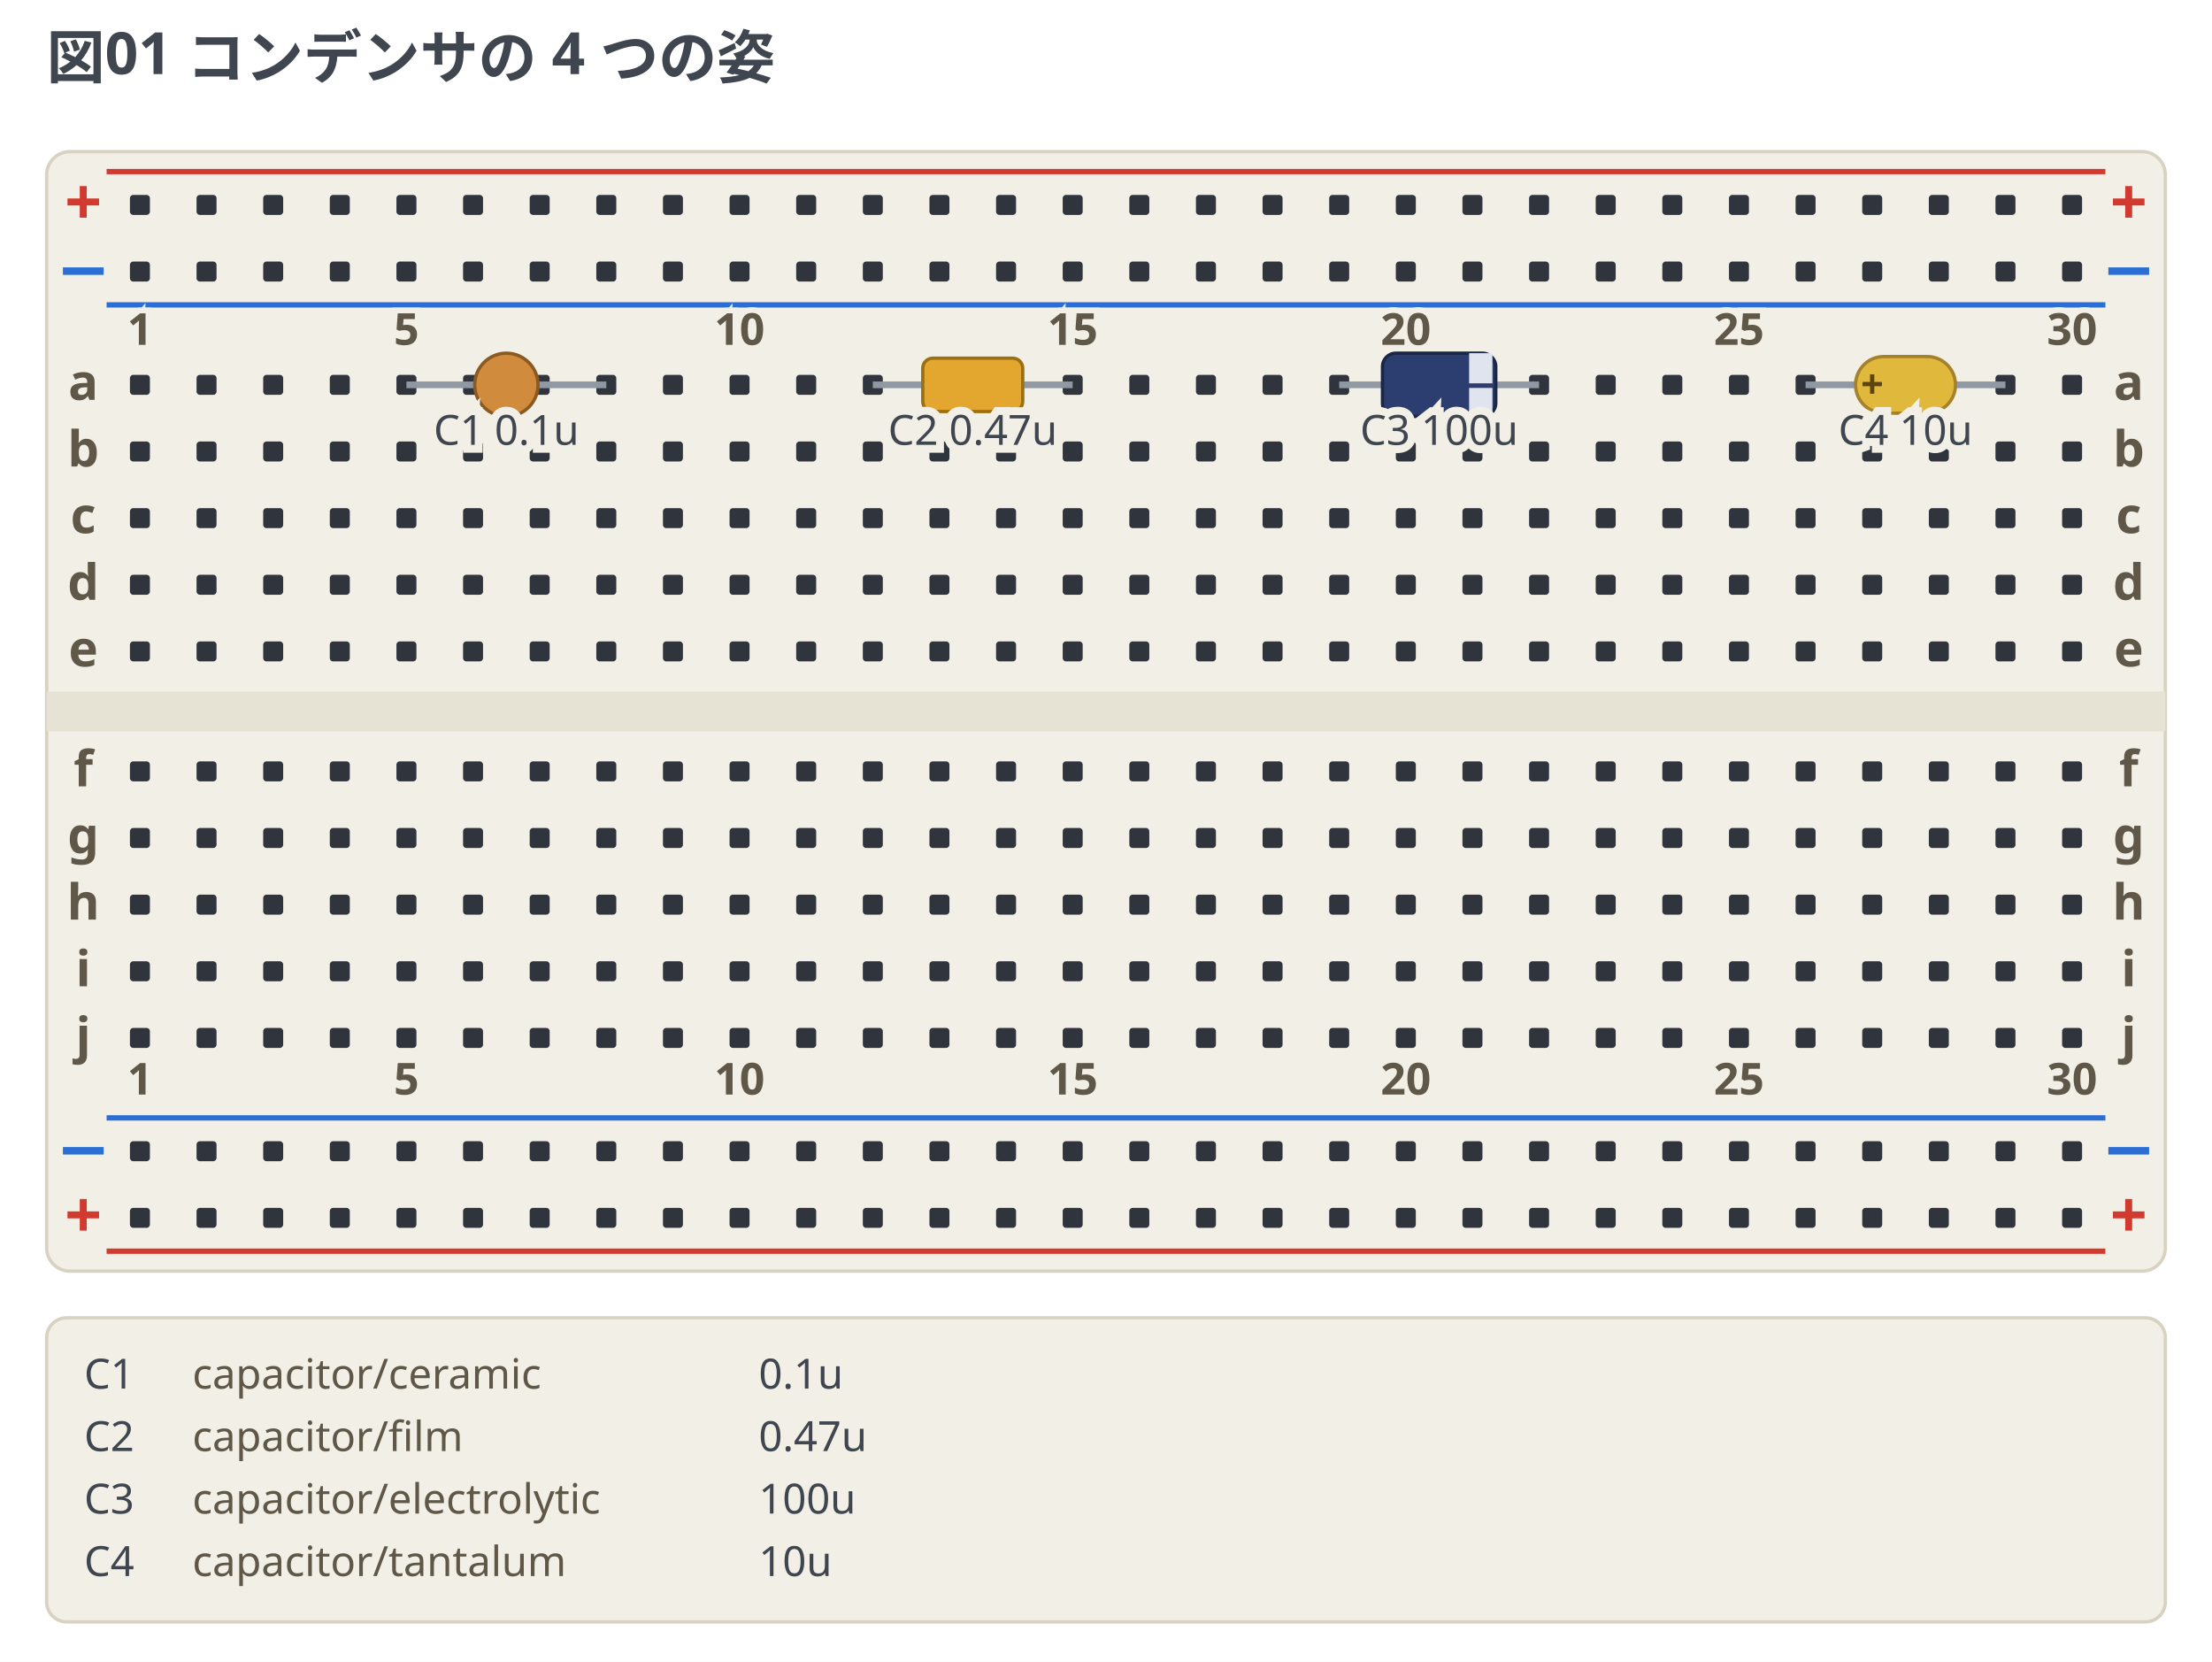
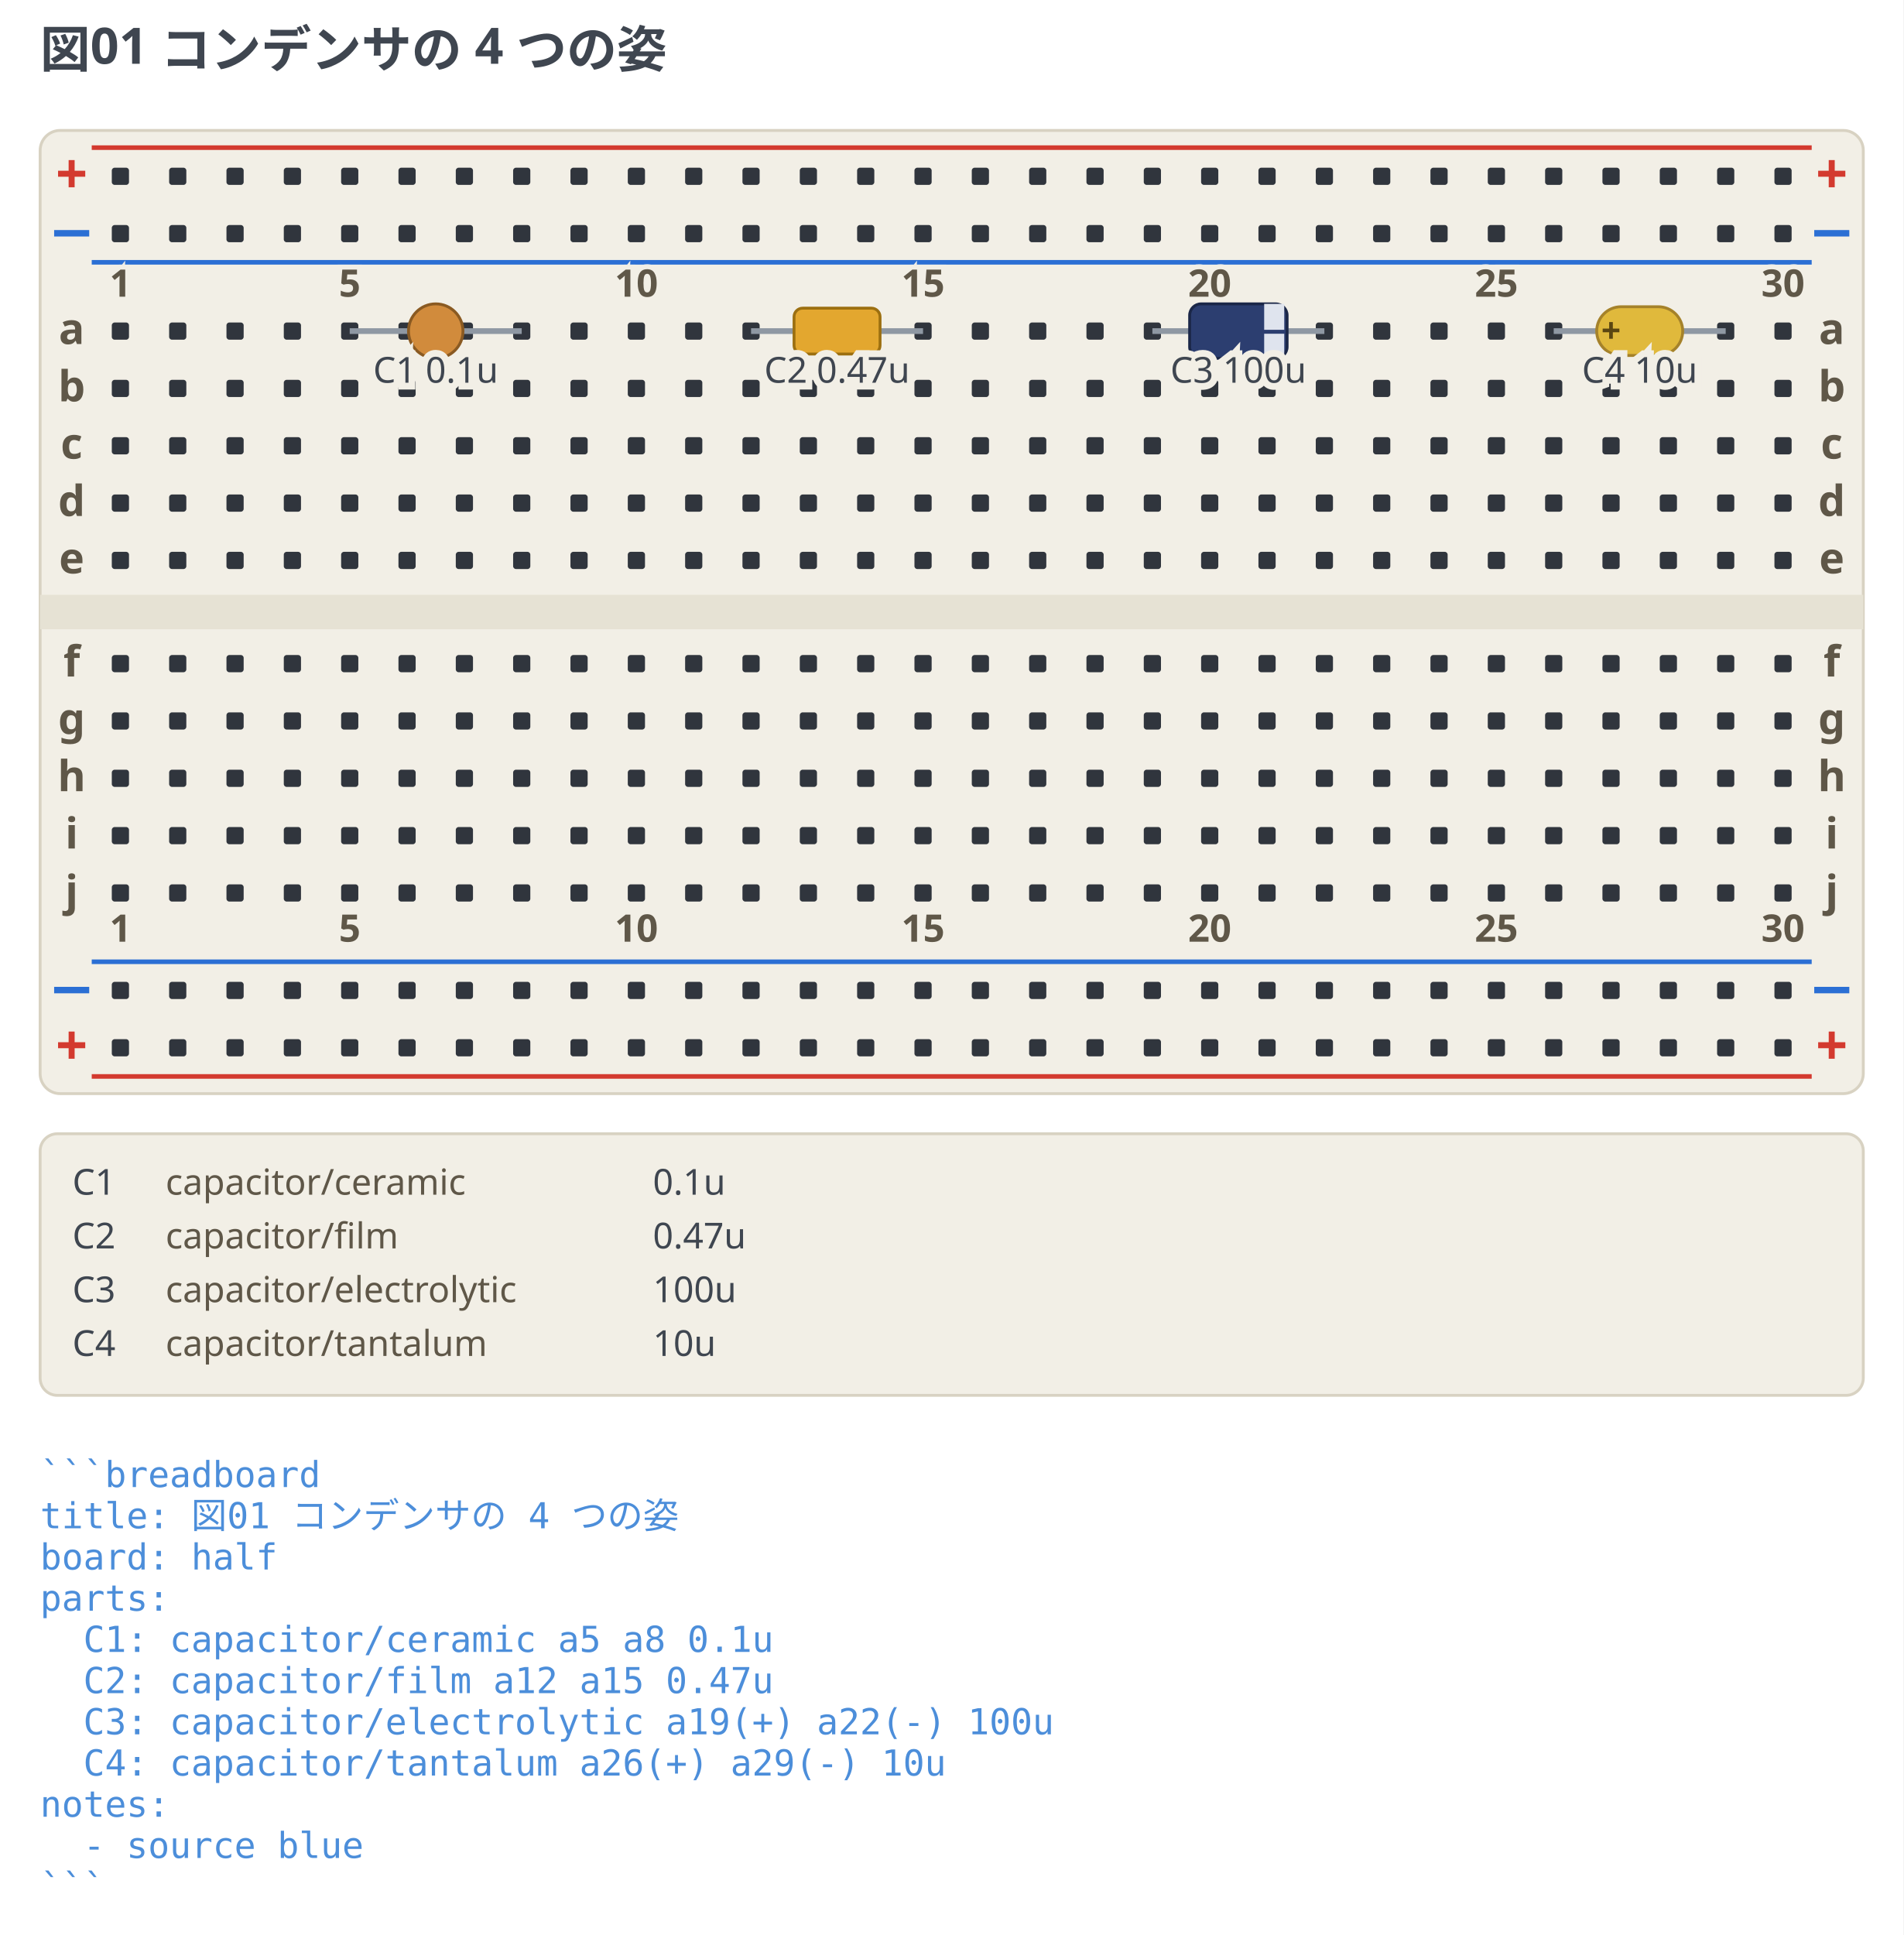
- <svg xmlns="http://www.w3.org/2000/svg" width="664" height="498.75" viewBox="0 0 664 498.75" data-breadboard-fence="0.4.0" role="img">
-   <rect x="0" y="0" width="664" height="498.75" fill="#ffffff" />
+ <svg xmlns="http://www.w3.org/2000/svg" width="664" height="675" viewBox="0 0 664 675" data-breadboard-fence="0.4.0" role="img">
+   <rect x="0" y="0" width="664" height="675" fill="#ffffff" />
  <g>
    <text x="14" y="23.5" text-anchor="start" font-family="ui-sans-serif, system-ui, sans-serif" font-size="17.5" font-weight="700" fill="#3f4650">図01 コンデンサの 4 つの姿</text>
  </g>
  <g transform="translate(0 31.5)">
    <rect x="14" y="14" width="636" height="336" rx="7" fill="#f2efe6" stroke="#d8d2c2" />
    <rect x="14" y="176" width="636" height="12" fill="#e6e2d4" />
    <line x1="32" y1="20" x2="632" y2="20" stroke="#d33a2f" stroke-width="1.6" />
    <text x="25" y="36" text-anchor="middle" font-family="ui-sans-serif, system-ui, sans-serif" font-size="19.55" font-weight="700" fill="#d33a2f">+</text>
    <text x="639" y="36" text-anchor="middle" font-family="ui-sans-serif, system-ui, sans-serif" font-size="19.55" font-weight="700" fill="#d33a2f">+</text>
    <line x1="32" y1="60" x2="632" y2="60" stroke="#2b6fd4" stroke-width="1.6" />
    <text x="25" y="56" text-anchor="middle" font-family="ui-sans-serif, system-ui, sans-serif" font-size="19.55" font-weight="700" fill="#2b6fd4">−</text>
    <text x="639" y="56" text-anchor="middle" font-family="ui-sans-serif, system-ui, sans-serif" font-size="19.55" font-weight="700" fill="#2b6fd4">−</text>
    <line x1="32" y1="304" x2="632" y2="304" stroke="#2b6fd4" stroke-width="1.6" />
    <text x="25" y="320" text-anchor="middle" font-family="ui-sans-serif, system-ui, sans-serif" font-size="19.55" font-weight="700" fill="#2b6fd4">−</text>
    <text x="639" y="320" text-anchor="middle" font-family="ui-sans-serif, system-ui, sans-serif" font-size="19.55" font-weight="700" fill="#2b6fd4">−</text>
    <line x1="32" y1="344" x2="632" y2="344" stroke="#d33a2f" stroke-width="1.6" />
    <text x="25" y="340" text-anchor="middle" font-family="ui-sans-serif, system-ui, sans-serif" font-size="19.55" font-weight="700" fill="#d33a2f">+</text>
    <text x="639" y="340" text-anchor="middle" font-family="ui-sans-serif, system-ui, sans-serif" font-size="19.55" font-weight="700" fill="#d33a2f">+</text>
    <rect x="39" y="27" width="6" height="6" rx="1" fill="#30353d" />
    <rect x="59" y="27" width="6" height="6" rx="1" fill="#30353d" />
    <rect x="79" y="27" width="6" height="6" rx="1" fill="#30353d" />
    <rect x="99" y="27" width="6" height="6" rx="1" fill="#30353d" />
    <rect x="119" y="27" width="6" height="6" rx="1" fill="#30353d" />
    <rect x="139" y="27" width="6" height="6" rx="1" fill="#30353d" />
    <rect x="159" y="27" width="6" height="6" rx="1" fill="#30353d" />
    <rect x="179" y="27" width="6" height="6" rx="1" fill="#30353d" />
    <rect x="199" y="27" width="6" height="6" rx="1" fill="#30353d" />
    <rect x="219" y="27" width="6" height="6" rx="1" fill="#30353d" />
    <rect x="239" y="27" width="6" height="6" rx="1" fill="#30353d" />
    <rect x="259" y="27" width="6" height="6" rx="1" fill="#30353d" />
    <rect x="279" y="27" width="6" height="6" rx="1" fill="#30353d" />
    <rect x="299" y="27" width="6" height="6" rx="1" fill="#30353d" />
    <rect x="319" y="27" width="6" height="6" rx="1" fill="#30353d" />
    <rect x="339" y="27" width="6" height="6" rx="1" fill="#30353d" />
    <rect x="359" y="27" width="6" height="6" rx="1" fill="#30353d" />
    <rect x="379" y="27" width="6" height="6" rx="1" fill="#30353d" />
    <rect x="399" y="27" width="6" height="6" rx="1" fill="#30353d" />
    <rect x="419" y="27" width="6" height="6" rx="1" fill="#30353d" />
    <rect x="439" y="27" width="6" height="6" rx="1" fill="#30353d" />
    <rect x="459" y="27" width="6" height="6" rx="1" fill="#30353d" />
    <rect x="479" y="27" width="6" height="6" rx="1" fill="#30353d" />
    <rect x="499" y="27" width="6" height="6" rx="1" fill="#30353d" />
    <rect x="519" y="27" width="6" height="6" rx="1" fill="#30353d" />
    <rect x="539" y="27" width="6" height="6" rx="1" fill="#30353d" />
    <rect x="559" y="27" width="6" height="6" rx="1" fill="#30353d" />
    <rect x="579" y="27" width="6" height="6" rx="1" fill="#30353d" />
    <rect x="599" y="27" width="6" height="6" rx="1" fill="#30353d" />
    <rect x="619" y="27" width="6" height="6" rx="1" fill="#30353d" />
    <rect x="39" y="47" width="6" height="6" rx="1" fill="#30353d" />
    <rect x="59" y="47" width="6" height="6" rx="1" fill="#30353d" />
    <rect x="79" y="47" width="6" height="6" rx="1" fill="#30353d" />
    <rect x="99" y="47" width="6" height="6" rx="1" fill="#30353d" />
    <rect x="119" y="47" width="6" height="6" rx="1" fill="#30353d" />
    <rect x="139" y="47" width="6" height="6" rx="1" fill="#30353d" />
    <rect x="159" y="47" width="6" height="6" rx="1" fill="#30353d" />
    <rect x="179" y="47" width="6" height="6" rx="1" fill="#30353d" />
    <rect x="199" y="47" width="6" height="6" rx="1" fill="#30353d" />
    <rect x="219" y="47" width="6" height="6" rx="1" fill="#30353d" />
    <rect x="239" y="47" width="6" height="6" rx="1" fill="#30353d" />
    <rect x="259" y="47" width="6" height="6" rx="1" fill="#30353d" />
    <rect x="279" y="47" width="6" height="6" rx="1" fill="#30353d" />
    <rect x="299" y="47" width="6" height="6" rx="1" fill="#30353d" />
    <rect x="319" y="47" width="6" height="6" rx="1" fill="#30353d" />
    <rect x="339" y="47" width="6" height="6" rx="1" fill="#30353d" />
    <rect x="359" y="47" width="6" height="6" rx="1" fill="#30353d" />
    <rect x="379" y="47" width="6" height="6" rx="1" fill="#30353d" />
    <rect x="399" y="47" width="6" height="6" rx="1" fill="#30353d" />
    <rect x="419" y="47" width="6" height="6" rx="1" fill="#30353d" />
    <rect x="439" y="47" width="6" height="6" rx="1" fill="#30353d" />
    <rect x="459" y="47" width="6" height="6" rx="1" fill="#30353d" />
    <rect x="479" y="47" width="6" height="6" rx="1" fill="#30353d" />
    <rect x="499" y="47" width="6" height="6" rx="1" fill="#30353d" />
    <rect x="519" y="47" width="6" height="6" rx="1" fill="#30353d" />
    <rect x="539" y="47" width="6" height="6" rx="1" fill="#30353d" />
    <rect x="559" y="47" width="6" height="6" rx="1" fill="#30353d" />
    <rect x="579" y="47" width="6" height="6" rx="1" fill="#30353d" />
    <rect x="599" y="47" width="6" height="6" rx="1" fill="#30353d" />
    <rect x="619" y="47" width="6" height="6" rx="1" fill="#30353d" />
    <rect x="39" y="311" width="6" height="6" rx="1" fill="#30353d" />
    <rect x="59" y="311" width="6" height="6" rx="1" fill="#30353d" />
    <rect x="79" y="311" width="6" height="6" rx="1" fill="#30353d" />
    <rect x="99" y="311" width="6" height="6" rx="1" fill="#30353d" />
    <rect x="119" y="311" width="6" height="6" rx="1" fill="#30353d" />
    <rect x="139" y="311" width="6" height="6" rx="1" fill="#30353d" />
    <rect x="159" y="311" width="6" height="6" rx="1" fill="#30353d" />
    <rect x="179" y="311" width="6" height="6" rx="1" fill="#30353d" />
    <rect x="199" y="311" width="6" height="6" rx="1" fill="#30353d" />
    <rect x="219" y="311" width="6" height="6" rx="1" fill="#30353d" />
    <rect x="239" y="311" width="6" height="6" rx="1" fill="#30353d" />
    <rect x="259" y="311" width="6" height="6" rx="1" fill="#30353d" />
    <rect x="279" y="311" width="6" height="6" rx="1" fill="#30353d" />
    <rect x="299" y="311" width="6" height="6" rx="1" fill="#30353d" />
    <rect x="319" y="311" width="6" height="6" rx="1" fill="#30353d" />
    <rect x="339" y="311" width="6" height="6" rx="1" fill="#30353d" />
    <rect x="359" y="311" width="6" height="6" rx="1" fill="#30353d" />
    <rect x="379" y="311" width="6" height="6" rx="1" fill="#30353d" />
    <rect x="399" y="311" width="6" height="6" rx="1" fill="#30353d" />
    <rect x="419" y="311" width="6" height="6" rx="1" fill="#30353d" />
    <rect x="439" y="311" width="6" height="6" rx="1" fill="#30353d" />
    <rect x="459" y="311" width="6" height="6" rx="1" fill="#30353d" />
    <rect x="479" y="311" width="6" height="6" rx="1" fill="#30353d" />
    <rect x="499" y="311" width="6" height="6" rx="1" fill="#30353d" />
    <rect x="519" y="311" width="6" height="6" rx="1" fill="#30353d" />
    <rect x="539" y="311" width="6" height="6" rx="1" fill="#30353d" />
    <rect x="559" y="311" width="6" height="6" rx="1" fill="#30353d" />
    <rect x="579" y="311" width="6" height="6" rx="1" fill="#30353d" />
    <rect x="599" y="311" width="6" height="6" rx="1" fill="#30353d" />
    <rect x="619" y="311" width="6" height="6" rx="1" fill="#30353d" />
    <rect x="39" y="331" width="6" height="6" rx="1" fill="#30353d" />
    <rect x="59" y="331" width="6" height="6" rx="1" fill="#30353d" />
    <rect x="79" y="331" width="6" height="6" rx="1" fill="#30353d" />
    <rect x="99" y="331" width="6" height="6" rx="1" fill="#30353d" />
    <rect x="119" y="331" width="6" height="6" rx="1" fill="#30353d" />
    <rect x="139" y="331" width="6" height="6" rx="1" fill="#30353d" />
    <rect x="159" y="331" width="6" height="6" rx="1" fill="#30353d" />
    <rect x="179" y="331" width="6" height="6" rx="1" fill="#30353d" />
    <rect x="199" y="331" width="6" height="6" rx="1" fill="#30353d" />
    <rect x="219" y="331" width="6" height="6" rx="1" fill="#30353d" />
    <rect x="239" y="331" width="6" height="6" rx="1" fill="#30353d" />
    <rect x="259" y="331" width="6" height="6" rx="1" fill="#30353d" />
    <rect x="279" y="331" width="6" height="6" rx="1" fill="#30353d" />
    <rect x="299" y="331" width="6" height="6" rx="1" fill="#30353d" />
    <rect x="319" y="331" width="6" height="6" rx="1" fill="#30353d" />
    <rect x="339" y="331" width="6" height="6" rx="1" fill="#30353d" />
    <rect x="359" y="331" width="6" height="6" rx="1" fill="#30353d" />
    <rect x="379" y="331" width="6" height="6" rx="1" fill="#30353d" />
    <rect x="399" y="331" width="6" height="6" rx="1" fill="#30353d" />
    <rect x="419" y="331" width="6" height="6" rx="1" fill="#30353d" />
    <rect x="439" y="331" width="6" height="6" rx="1" fill="#30353d" />
    <rect x="459" y="331" width="6" height="6" rx="1" fill="#30353d" />
    <rect x="479" y="331" width="6" height="6" rx="1" fill="#30353d" />
    <rect x="499" y="331" width="6" height="6" rx="1" fill="#30353d" />
    <rect x="519" y="331" width="6" height="6" rx="1" fill="#30353d" />
    <rect x="539" y="331" width="6" height="6" rx="1" fill="#30353d" />
    <rect x="559" y="331" width="6" height="6" rx="1" fill="#30353d" />
    <rect x="579" y="331" width="6" height="6" rx="1" fill="#30353d" />
    <rect x="599" y="331" width="6" height="6" rx="1" fill="#30353d" />
    <rect x="619" y="331" width="6" height="6" rx="1" fill="#30353d" />
    <rect x="39" y="81" width="6" height="6" rx="1" fill="#30353d" />
    <rect x="59" y="81" width="6" height="6" rx="1" fill="#30353d" />
    <rect x="79" y="81" width="6" height="6" rx="1" fill="#30353d" />
    <rect x="99" y="81" width="6" height="6" rx="1" fill="#30353d" />
    <rect x="119" y="81" width="6" height="6" rx="1" fill="#30353d" />
    <rect x="139" y="81" width="6" height="6" rx="1" fill="#30353d" />
    <rect x="159" y="81" width="6" height="6" rx="1" fill="#30353d" />
    <rect x="179" y="81" width="6" height="6" rx="1" fill="#30353d" />
    <rect x="199" y="81" width="6" height="6" rx="1" fill="#30353d" />
    <rect x="219" y="81" width="6" height="6" rx="1" fill="#30353d" />
    <rect x="239" y="81" width="6" height="6" rx="1" fill="#30353d" />
    <rect x="259" y="81" width="6" height="6" rx="1" fill="#30353d" />
    <rect x="279" y="81" width="6" height="6" rx="1" fill="#30353d" />
    <rect x="299" y="81" width="6" height="6" rx="1" fill="#30353d" />
    <rect x="319" y="81" width="6" height="6" rx="1" fill="#30353d" />
    <rect x="339" y="81" width="6" height="6" rx="1" fill="#30353d" />
    <rect x="359" y="81" width="6" height="6" rx="1" fill="#30353d" />
    <rect x="379" y="81" width="6" height="6" rx="1" fill="#30353d" />
    <rect x="399" y="81" width="6" height="6" rx="1" fill="#30353d" />
    <rect x="419" y="81" width="6" height="6" rx="1" fill="#30353d" />
    <rect x="439" y="81" width="6" height="6" rx="1" fill="#30353d" />
    <rect x="459" y="81" width="6" height="6" rx="1" fill="#30353d" />
    <rect x="479" y="81" width="6" height="6" rx="1" fill="#30353d" />
    <rect x="499" y="81" width="6" height="6" rx="1" fill="#30353d" />
    <rect x="519" y="81" width="6" height="6" rx="1" fill="#30353d" />
    <rect x="539" y="81" width="6" height="6" rx="1" fill="#30353d" />
    <rect x="559" y="81" width="6" height="6" rx="1" fill="#30353d" />
    <rect x="579" y="81" width="6" height="6" rx="1" fill="#30353d" />
    <rect x="599" y="81" width="6" height="6" rx="1" fill="#30353d" />
    <rect x="619" y="81" width="6" height="6" rx="1" fill="#30353d" />
    <rect x="39" y="101" width="6" height="6" rx="1" fill="#30353d" />
    <rect x="59" y="101" width="6" height="6" rx="1" fill="#30353d" />
    <rect x="79" y="101" width="6" height="6" rx="1" fill="#30353d" />
    <rect x="99" y="101" width="6" height="6" rx="1" fill="#30353d" />
    <rect x="119" y="101" width="6" height="6" rx="1" fill="#30353d" />
    <rect x="139" y="101" width="6" height="6" rx="1" fill="#30353d" />
    <rect x="159" y="101" width="6" height="6" rx="1" fill="#30353d" />
    <rect x="179" y="101" width="6" height="6" rx="1" fill="#30353d" />
    <rect x="199" y="101" width="6" height="6" rx="1" fill="#30353d" />
    <rect x="219" y="101" width="6" height="6" rx="1" fill="#30353d" />
    <rect x="239" y="101" width="6" height="6" rx="1" fill="#30353d" />
    <rect x="259" y="101" width="6" height="6" rx="1" fill="#30353d" />
    <rect x="279" y="101" width="6" height="6" rx="1" fill="#30353d" />
    <rect x="299" y="101" width="6" height="6" rx="1" fill="#30353d" />
    <rect x="319" y="101" width="6" height="6" rx="1" fill="#30353d" />
    <rect x="339" y="101" width="6" height="6" rx="1" fill="#30353d" />
    <rect x="359" y="101" width="6" height="6" rx="1" fill="#30353d" />
    <rect x="379" y="101" width="6" height="6" rx="1" fill="#30353d" />
    <rect x="399" y="101" width="6" height="6" rx="1" fill="#30353d" />
    <rect x="419" y="101" width="6" height="6" rx="1" fill="#30353d" />
    <rect x="439" y="101" width="6" height="6" rx="1" fill="#30353d" />
    <rect x="459" y="101" width="6" height="6" rx="1" fill="#30353d" />
    <rect x="479" y="101" width="6" height="6" rx="1" fill="#30353d" />
    <rect x="499" y="101" width="6" height="6" rx="1" fill="#30353d" />
    <rect x="519" y="101" width="6" height="6" rx="1" fill="#30353d" />
    <rect x="539" y="101" width="6" height="6" rx="1" fill="#30353d" />
    <rect x="559" y="101" width="6" height="6" rx="1" fill="#30353d" />
    <rect x="579" y="101" width="6" height="6" rx="1" fill="#30353d" />
    <rect x="599" y="101" width="6" height="6" rx="1" fill="#30353d" />
    <rect x="619" y="101" width="6" height="6" rx="1" fill="#30353d" />
    <rect x="39" y="121" width="6" height="6" rx="1" fill="#30353d" />
    <rect x="59" y="121" width="6" height="6" rx="1" fill="#30353d" />
    <rect x="79" y="121" width="6" height="6" rx="1" fill="#30353d" />
    <rect x="99" y="121" width="6" height="6" rx="1" fill="#30353d" />
    <rect x="119" y="121" width="6" height="6" rx="1" fill="#30353d" />
    <rect x="139" y="121" width="6" height="6" rx="1" fill="#30353d" />
    <rect x="159" y="121" width="6" height="6" rx="1" fill="#30353d" />
    <rect x="179" y="121" width="6" height="6" rx="1" fill="#30353d" />
    <rect x="199" y="121" width="6" height="6" rx="1" fill="#30353d" />
    <rect x="219" y="121" width="6" height="6" rx="1" fill="#30353d" />
    <rect x="239" y="121" width="6" height="6" rx="1" fill="#30353d" />
    <rect x="259" y="121" width="6" height="6" rx="1" fill="#30353d" />
    <rect x="279" y="121" width="6" height="6" rx="1" fill="#30353d" />
    <rect x="299" y="121" width="6" height="6" rx="1" fill="#30353d" />
    <rect x="319" y="121" width="6" height="6" rx="1" fill="#30353d" />
    <rect x="339" y="121" width="6" height="6" rx="1" fill="#30353d" />
    <rect x="359" y="121" width="6" height="6" rx="1" fill="#30353d" />
    <rect x="379" y="121" width="6" height="6" rx="1" fill="#30353d" />
    <rect x="399" y="121" width="6" height="6" rx="1" fill="#30353d" />
    <rect x="419" y="121" width="6" height="6" rx="1" fill="#30353d" />
    <rect x="439" y="121" width="6" height="6" rx="1" fill="#30353d" />
    <rect x="459" y="121" width="6" height="6" rx="1" fill="#30353d" />
    <rect x="479" y="121" width="6" height="6" rx="1" fill="#30353d" />
    <rect x="499" y="121" width="6" height="6" rx="1" fill="#30353d" />
    <rect x="519" y="121" width="6" height="6" rx="1" fill="#30353d" />
    <rect x="539" y="121" width="6" height="6" rx="1" fill="#30353d" />
    <rect x="559" y="121" width="6" height="6" rx="1" fill="#30353d" />
    <rect x="579" y="121" width="6" height="6" rx="1" fill="#30353d" />
    <rect x="599" y="121" width="6" height="6" rx="1" fill="#30353d" />
    <rect x="619" y="121" width="6" height="6" rx="1" fill="#30353d" />
    <rect x="39" y="141" width="6" height="6" rx="1" fill="#30353d" />
    <rect x="59" y="141" width="6" height="6" rx="1" fill="#30353d" />
    <rect x="79" y="141" width="6" height="6" rx="1" fill="#30353d" />
    <rect x="99" y="141" width="6" height="6" rx="1" fill="#30353d" />
    <rect x="119" y="141" width="6" height="6" rx="1" fill="#30353d" />
    <rect x="139" y="141" width="6" height="6" rx="1" fill="#30353d" />
    <rect x="159" y="141" width="6" height="6" rx="1" fill="#30353d" />
    <rect x="179" y="141" width="6" height="6" rx="1" fill="#30353d" />
    <rect x="199" y="141" width="6" height="6" rx="1" fill="#30353d" />
    <rect x="219" y="141" width="6" height="6" rx="1" fill="#30353d" />
    <rect x="239" y="141" width="6" height="6" rx="1" fill="#30353d" />
    <rect x="259" y="141" width="6" height="6" rx="1" fill="#30353d" />
    <rect x="279" y="141" width="6" height="6" rx="1" fill="#30353d" />
    <rect x="299" y="141" width="6" height="6" rx="1" fill="#30353d" />
    <rect x="319" y="141" width="6" height="6" rx="1" fill="#30353d" />
    <rect x="339" y="141" width="6" height="6" rx="1" fill="#30353d" />
    <rect x="359" y="141" width="6" height="6" rx="1" fill="#30353d" />
    <rect x="379" y="141" width="6" height="6" rx="1" fill="#30353d" />
    <rect x="399" y="141" width="6" height="6" rx="1" fill="#30353d" />
    <rect x="419" y="141" width="6" height="6" rx="1" fill="#30353d" />
    <rect x="439" y="141" width="6" height="6" rx="1" fill="#30353d" />
    <rect x="459" y="141" width="6" height="6" rx="1" fill="#30353d" />
    <rect x="479" y="141" width="6" height="6" rx="1" fill="#30353d" />
    <rect x="499" y="141" width="6" height="6" rx="1" fill="#30353d" />
    <rect x="519" y="141" width="6" height="6" rx="1" fill="#30353d" />
    <rect x="539" y="141" width="6" height="6" rx="1" fill="#30353d" />
    <rect x="559" y="141" width="6" height="6" rx="1" fill="#30353d" />
    <rect x="579" y="141" width="6" height="6" rx="1" fill="#30353d" />
    <rect x="599" y="141" width="6" height="6" rx="1" fill="#30353d" />
    <rect x="619" y="141" width="6" height="6" rx="1" fill="#30353d" />
    <rect x="39" y="161" width="6" height="6" rx="1" fill="#30353d" />
    <rect x="59" y="161" width="6" height="6" rx="1" fill="#30353d" />
    <rect x="79" y="161" width="6" height="6" rx="1" fill="#30353d" />
    <rect x="99" y="161" width="6" height="6" rx="1" fill="#30353d" />
    <rect x="119" y="161" width="6" height="6" rx="1" fill="#30353d" />
    <rect x="139" y="161" width="6" height="6" rx="1" fill="#30353d" />
    <rect x="159" y="161" width="6" height="6" rx="1" fill="#30353d" />
    <rect x="179" y="161" width="6" height="6" rx="1" fill="#30353d" />
    <rect x="199" y="161" width="6" height="6" rx="1" fill="#30353d" />
    <rect x="219" y="161" width="6" height="6" rx="1" fill="#30353d" />
    <rect x="239" y="161" width="6" height="6" rx="1" fill="#30353d" />
    <rect x="259" y="161" width="6" height="6" rx="1" fill="#30353d" />
    <rect x="279" y="161" width="6" height="6" rx="1" fill="#30353d" />
    <rect x="299" y="161" width="6" height="6" rx="1" fill="#30353d" />
    <rect x="319" y="161" width="6" height="6" rx="1" fill="#30353d" />
    <rect x="339" y="161" width="6" height="6" rx="1" fill="#30353d" />
    <rect x="359" y="161" width="6" height="6" rx="1" fill="#30353d" />
    <rect x="379" y="161" width="6" height="6" rx="1" fill="#30353d" />
    <rect x="399" y="161" width="6" height="6" rx="1" fill="#30353d" />
    <rect x="419" y="161" width="6" height="6" rx="1" fill="#30353d" />
    <rect x="439" y="161" width="6" height="6" rx="1" fill="#30353d" />
    <rect x="459" y="161" width="6" height="6" rx="1" fill="#30353d" />
    <rect x="479" y="161" width="6" height="6" rx="1" fill="#30353d" />
    <rect x="499" y="161" width="6" height="6" rx="1" fill="#30353d" />
    <rect x="519" y="161" width="6" height="6" rx="1" fill="#30353d" />
    <rect x="539" y="161" width="6" height="6" rx="1" fill="#30353d" />
    <rect x="559" y="161" width="6" height="6" rx="1" fill="#30353d" />
    <rect x="579" y="161" width="6" height="6" rx="1" fill="#30353d" />
    <rect x="599" y="161" width="6" height="6" rx="1" fill="#30353d" />
    <rect x="619" y="161" width="6" height="6" rx="1" fill="#30353d" />
    <rect x="39" y="197" width="6" height="6" rx="1" fill="#30353d" />
    <rect x="59" y="197" width="6" height="6" rx="1" fill="#30353d" />
    <rect x="79" y="197" width="6" height="6" rx="1" fill="#30353d" />
    <rect x="99" y="197" width="6" height="6" rx="1" fill="#30353d" />
    <rect x="119" y="197" width="6" height="6" rx="1" fill="#30353d" />
    <rect x="139" y="197" width="6" height="6" rx="1" fill="#30353d" />
    <rect x="159" y="197" width="6" height="6" rx="1" fill="#30353d" />
    <rect x="179" y="197" width="6" height="6" rx="1" fill="#30353d" />
    <rect x="199" y="197" width="6" height="6" rx="1" fill="#30353d" />
    <rect x="219" y="197" width="6" height="6" rx="1" fill="#30353d" />
    <rect x="239" y="197" width="6" height="6" rx="1" fill="#30353d" />
    <rect x="259" y="197" width="6" height="6" rx="1" fill="#30353d" />
    <rect x="279" y="197" width="6" height="6" rx="1" fill="#30353d" />
    <rect x="299" y="197" width="6" height="6" rx="1" fill="#30353d" />
    <rect x="319" y="197" width="6" height="6" rx="1" fill="#30353d" />
    <rect x="339" y="197" width="6" height="6" rx="1" fill="#30353d" />
    <rect x="359" y="197" width="6" height="6" rx="1" fill="#30353d" />
    <rect x="379" y="197" width="6" height="6" rx="1" fill="#30353d" />
    <rect x="399" y="197" width="6" height="6" rx="1" fill="#30353d" />
    <rect x="419" y="197" width="6" height="6" rx="1" fill="#30353d" />
    <rect x="439" y="197" width="6" height="6" rx="1" fill="#30353d" />
    <rect x="459" y="197" width="6" height="6" rx="1" fill="#30353d" />
    <rect x="479" y="197" width="6" height="6" rx="1" fill="#30353d" />
    <rect x="499" y="197" width="6" height="6" rx="1" fill="#30353d" />
    <rect x="519" y="197" width="6" height="6" rx="1" fill="#30353d" />
    <rect x="539" y="197" width="6" height="6" rx="1" fill="#30353d" />
    <rect x="559" y="197" width="6" height="6" rx="1" fill="#30353d" />
    <rect x="579" y="197" width="6" height="6" rx="1" fill="#30353d" />
    <rect x="599" y="197" width="6" height="6" rx="1" fill="#30353d" />
    <rect x="619" y="197" width="6" height="6" rx="1" fill="#30353d" />
    <rect x="39" y="217" width="6" height="6" rx="1" fill="#30353d" />
    <rect x="59" y="217" width="6" height="6" rx="1" fill="#30353d" />
    <rect x="79" y="217" width="6" height="6" rx="1" fill="#30353d" />
    <rect x="99" y="217" width="6" height="6" rx="1" fill="#30353d" />
    <rect x="119" y="217" width="6" height="6" rx="1" fill="#30353d" />
    <rect x="139" y="217" width="6" height="6" rx="1" fill="#30353d" />
    <rect x="159" y="217" width="6" height="6" rx="1" fill="#30353d" />
    <rect x="179" y="217" width="6" height="6" rx="1" fill="#30353d" />
    <rect x="199" y="217" width="6" height="6" rx="1" fill="#30353d" />
    <rect x="219" y="217" width="6" height="6" rx="1" fill="#30353d" />
    <rect x="239" y="217" width="6" height="6" rx="1" fill="#30353d" />
    <rect x="259" y="217" width="6" height="6" rx="1" fill="#30353d" />
    <rect x="279" y="217" width="6" height="6" rx="1" fill="#30353d" />
    <rect x="299" y="217" width="6" height="6" rx="1" fill="#30353d" />
    <rect x="319" y="217" width="6" height="6" rx="1" fill="#30353d" />
    <rect x="339" y="217" width="6" height="6" rx="1" fill="#30353d" />
    <rect x="359" y="217" width="6" height="6" rx="1" fill="#30353d" />
    <rect x="379" y="217" width="6" height="6" rx="1" fill="#30353d" />
    <rect x="399" y="217" width="6" height="6" rx="1" fill="#30353d" />
    <rect x="419" y="217" width="6" height="6" rx="1" fill="#30353d" />
    <rect x="439" y="217" width="6" height="6" rx="1" fill="#30353d" />
    <rect x="459" y="217" width="6" height="6" rx="1" fill="#30353d" />
    <rect x="479" y="217" width="6" height="6" rx="1" fill="#30353d" />
    <rect x="499" y="217" width="6" height="6" rx="1" fill="#30353d" />
    <rect x="519" y="217" width="6" height="6" rx="1" fill="#30353d" />
    <rect x="539" y="217" width="6" height="6" rx="1" fill="#30353d" />
    <rect x="559" y="217" width="6" height="6" rx="1" fill="#30353d" />
    <rect x="579" y="217" width="6" height="6" rx="1" fill="#30353d" />
    <rect x="599" y="217" width="6" height="6" rx="1" fill="#30353d" />
    <rect x="619" y="217" width="6" height="6" rx="1" fill="#30353d" />
    <rect x="39" y="237" width="6" height="6" rx="1" fill="#30353d" />
    <rect x="59" y="237" width="6" height="6" rx="1" fill="#30353d" />
    <rect x="79" y="237" width="6" height="6" rx="1" fill="#30353d" />
    <rect x="99" y="237" width="6" height="6" rx="1" fill="#30353d" />
    <rect x="119" y="237" width="6" height="6" rx="1" fill="#30353d" />
    <rect x="139" y="237" width="6" height="6" rx="1" fill="#30353d" />
    <rect x="159" y="237" width="6" height="6" rx="1" fill="#30353d" />
    <rect x="179" y="237" width="6" height="6" rx="1" fill="#30353d" />
    <rect x="199" y="237" width="6" height="6" rx="1" fill="#30353d" />
    <rect x="219" y="237" width="6" height="6" rx="1" fill="#30353d" />
    <rect x="239" y="237" width="6" height="6" rx="1" fill="#30353d" />
    <rect x="259" y="237" width="6" height="6" rx="1" fill="#30353d" />
    <rect x="279" y="237" width="6" height="6" rx="1" fill="#30353d" />
    <rect x="299" y="237" width="6" height="6" rx="1" fill="#30353d" />
    <rect x="319" y="237" width="6" height="6" rx="1" fill="#30353d" />
    <rect x="339" y="237" width="6" height="6" rx="1" fill="#30353d" />
    <rect x="359" y="237" width="6" height="6" rx="1" fill="#30353d" />
    <rect x="379" y="237" width="6" height="6" rx="1" fill="#30353d" />
    <rect x="399" y="237" width="6" height="6" rx="1" fill="#30353d" />
    <rect x="419" y="237" width="6" height="6" rx="1" fill="#30353d" />
    <rect x="439" y="237" width="6" height="6" rx="1" fill="#30353d" />
    <rect x="459" y="237" width="6" height="6" rx="1" fill="#30353d" />
    <rect x="479" y="237" width="6" height="6" rx="1" fill="#30353d" />
    <rect x="499" y="237" width="6" height="6" rx="1" fill="#30353d" />
    <rect x="519" y="237" width="6" height="6" rx="1" fill="#30353d" />
    <rect x="539" y="237" width="6" height="6" rx="1" fill="#30353d" />
    <rect x="559" y="237" width="6" height="6" rx="1" fill="#30353d" />
    <rect x="579" y="237" width="6" height="6" rx="1" fill="#30353d" />
    <rect x="599" y="237" width="6" height="6" rx="1" fill="#30353d" />
    <rect x="619" y="237" width="6" height="6" rx="1" fill="#30353d" />
    <rect x="39" y="257" width="6" height="6" rx="1" fill="#30353d" />
    <rect x="59" y="257" width="6" height="6" rx="1" fill="#30353d" />
    <rect x="79" y="257" width="6" height="6" rx="1" fill="#30353d" />
    <rect x="99" y="257" width="6" height="6" rx="1" fill="#30353d" />
    <rect x="119" y="257" width="6" height="6" rx="1" fill="#30353d" />
    <rect x="139" y="257" width="6" height="6" rx="1" fill="#30353d" />
    <rect x="159" y="257" width="6" height="6" rx="1" fill="#30353d" />
    <rect x="179" y="257" width="6" height="6" rx="1" fill="#30353d" />
    <rect x="199" y="257" width="6" height="6" rx="1" fill="#30353d" />
    <rect x="219" y="257" width="6" height="6" rx="1" fill="#30353d" />
    <rect x="239" y="257" width="6" height="6" rx="1" fill="#30353d" />
    <rect x="259" y="257" width="6" height="6" rx="1" fill="#30353d" />
    <rect x="279" y="257" width="6" height="6" rx="1" fill="#30353d" />
    <rect x="299" y="257" width="6" height="6" rx="1" fill="#30353d" />
    <rect x="319" y="257" width="6" height="6" rx="1" fill="#30353d" />
    <rect x="339" y="257" width="6" height="6" rx="1" fill="#30353d" />
    <rect x="359" y="257" width="6" height="6" rx="1" fill="#30353d" />
    <rect x="379" y="257" width="6" height="6" rx="1" fill="#30353d" />
    <rect x="399" y="257" width="6" height="6" rx="1" fill="#30353d" />
    <rect x="419" y="257" width="6" height="6" rx="1" fill="#30353d" />
    <rect x="439" y="257" width="6" height="6" rx="1" fill="#30353d" />
    <rect x="459" y="257" width="6" height="6" rx="1" fill="#30353d" />
    <rect x="479" y="257" width="6" height="6" rx="1" fill="#30353d" />
    <rect x="499" y="257" width="6" height="6" rx="1" fill="#30353d" />
    <rect x="519" y="257" width="6" height="6" rx="1" fill="#30353d" />
    <rect x="539" y="257" width="6" height="6" rx="1" fill="#30353d" />
    <rect x="559" y="257" width="6" height="6" rx="1" fill="#30353d" />
    <rect x="579" y="257" width="6" height="6" rx="1" fill="#30353d" />
    <rect x="599" y="257" width="6" height="6" rx="1" fill="#30353d" />
    <rect x="619" y="257" width="6" height="6" rx="1" fill="#30353d" />
    <rect x="39" y="277" width="6" height="6" rx="1" fill="#30353d" />
    <rect x="59" y="277" width="6" height="6" rx="1" fill="#30353d" />
    <rect x="79" y="277" width="6" height="6" rx="1" fill="#30353d" />
    <rect x="99" y="277" width="6" height="6" rx="1" fill="#30353d" />
    <rect x="119" y="277" width="6" height="6" rx="1" fill="#30353d" />
    <rect x="139" y="277" width="6" height="6" rx="1" fill="#30353d" />
    <rect x="159" y="277" width="6" height="6" rx="1" fill="#30353d" />
    <rect x="179" y="277" width="6" height="6" rx="1" fill="#30353d" />
    <rect x="199" y="277" width="6" height="6" rx="1" fill="#30353d" />
    <rect x="219" y="277" width="6" height="6" rx="1" fill="#30353d" />
    <rect x="239" y="277" width="6" height="6" rx="1" fill="#30353d" />
    <rect x="259" y="277" width="6" height="6" rx="1" fill="#30353d" />
    <rect x="279" y="277" width="6" height="6" rx="1" fill="#30353d" />
    <rect x="299" y="277" width="6" height="6" rx="1" fill="#30353d" />
    <rect x="319" y="277" width="6" height="6" rx="1" fill="#30353d" />
    <rect x="339" y="277" width="6" height="6" rx="1" fill="#30353d" />
    <rect x="359" y="277" width="6" height="6" rx="1" fill="#30353d" />
    <rect x="379" y="277" width="6" height="6" rx="1" fill="#30353d" />
    <rect x="399" y="277" width="6" height="6" rx="1" fill="#30353d" />
    <rect x="419" y="277" width="6" height="6" rx="1" fill="#30353d" />
    <rect x="439" y="277" width="6" height="6" rx="1" fill="#30353d" />
    <rect x="459" y="277" width="6" height="6" rx="1" fill="#30353d" />
    <rect x="479" y="277" width="6" height="6" rx="1" fill="#30353d" />
    <rect x="499" y="277" width="6" height="6" rx="1" fill="#30353d" />
    <rect x="519" y="277" width="6" height="6" rx="1" fill="#30353d" />
    <rect x="539" y="277" width="6" height="6" rx="1" fill="#30353d" />
    <rect x="559" y="277" width="6" height="6" rx="1" fill="#30353d" />
    <rect x="579" y="277" width="6" height="6" rx="1" fill="#30353d" />
    <rect x="599" y="277" width="6" height="6" rx="1" fill="#30353d" />
    <rect x="619" y="277" width="6" height="6" rx="1" fill="#30353d" />
    <text x="25" y="88.5" text-anchor="middle" font-family="ui-sans-serif, system-ui, sans-serif" font-size="14.95" font-weight="700" fill="#5f5748">a</text>
    <text x="639" y="88.5" text-anchor="middle" font-family="ui-sans-serif, system-ui, sans-serif" font-size="14.95" font-weight="700" fill="#5f5748">a</text>
    <text x="25" y="108.5" text-anchor="middle" font-family="ui-sans-serif, system-ui, sans-serif" font-size="14.95" font-weight="700" fill="#5f5748">b</text>
    <text x="639" y="108.5" text-anchor="middle" font-family="ui-sans-serif, system-ui, sans-serif" font-size="14.95" font-weight="700" fill="#5f5748">b</text>
    <text x="25" y="128.5" text-anchor="middle" font-family="ui-sans-serif, system-ui, sans-serif" font-size="14.95" font-weight="700" fill="#5f5748">c</text>
    <text x="639" y="128.5" text-anchor="middle" font-family="ui-sans-serif, system-ui, sans-serif" font-size="14.95" font-weight="700" fill="#5f5748">c</text>
    <text x="25" y="148.5" text-anchor="middle" font-family="ui-sans-serif, system-ui, sans-serif" font-size="14.95" font-weight="700" fill="#5f5748">d</text>
    <text x="639" y="148.5" text-anchor="middle" font-family="ui-sans-serif, system-ui, sans-serif" font-size="14.95" font-weight="700" fill="#5f5748">d</text>
    <text x="25" y="168.5" text-anchor="middle" font-family="ui-sans-serif, system-ui, sans-serif" font-size="14.95" font-weight="700" fill="#5f5748">e</text>
    <text x="639" y="168.5" text-anchor="middle" font-family="ui-sans-serif, system-ui, sans-serif" font-size="14.95" font-weight="700" fill="#5f5748">e</text>
    <text x="25" y="204.5" text-anchor="middle" font-family="ui-sans-serif, system-ui, sans-serif" font-size="14.95" font-weight="700" fill="#5f5748">f</text>
    <text x="639" y="204.5" text-anchor="middle" font-family="ui-sans-serif, system-ui, sans-serif" font-size="14.95" font-weight="700" fill="#5f5748">f</text>
    <text x="25" y="224.5" text-anchor="middle" font-family="ui-sans-serif, system-ui, sans-serif" font-size="14.95" font-weight="700" fill="#5f5748">g</text>
    <text x="639" y="224.5" text-anchor="middle" font-family="ui-sans-serif, system-ui, sans-serif" font-size="14.95" font-weight="700" fill="#5f5748">g</text>
    <text x="25" y="244.5" text-anchor="middle" font-family="ui-sans-serif, system-ui, sans-serif" font-size="14.95" font-weight="700" fill="#5f5748">h</text>
    <text x="639" y="244.5" text-anchor="middle" font-family="ui-sans-serif, system-ui, sans-serif" font-size="14.95" font-weight="700" fill="#5f5748">h</text>
    <text x="25" y="264.5" text-anchor="middle" font-family="ui-sans-serif, system-ui, sans-serif" font-size="14.95" font-weight="700" fill="#5f5748">i</text>
    <text x="639" y="264.5" text-anchor="middle" font-family="ui-sans-serif, system-ui, sans-serif" font-size="14.95" font-weight="700" fill="#5f5748">i</text>
    <text x="25" y="284.5" text-anchor="middle" font-family="ui-sans-serif, system-ui, sans-serif" font-size="14.95" font-weight="700" fill="#5f5748">j</text>
    <text x="639" y="284.5" text-anchor="middle" font-family="ui-sans-serif, system-ui, sans-serif" font-size="14.95" font-weight="700" fill="#5f5748">j</text>
    <text x="42" y="72" text-anchor="middle" font-family="ui-sans-serif, system-ui, sans-serif" stroke="#f2efe6" stroke-width="3.45" paint-order="stroke" font-size="13.23" font-weight="700" fill="#5f5748">1</text>
    <text x="42" y="297" text-anchor="middle" font-family="ui-sans-serif, system-ui, sans-serif" stroke="#f2efe6" stroke-width="3.45" paint-order="stroke" font-size="13.23" font-weight="700" fill="#5f5748">1</text>
    <text x="122" y="72" text-anchor="middle" font-family="ui-sans-serif, system-ui, sans-serif" stroke="#f2efe6" stroke-width="3.45" paint-order="stroke" font-size="13.23" font-weight="700" fill="#5f5748">5</text>
    <text x="122" y="297" text-anchor="middle" font-family="ui-sans-serif, system-ui, sans-serif" stroke="#f2efe6" stroke-width="3.45" paint-order="stroke" font-size="13.23" font-weight="700" fill="#5f5748">5</text>
    <text x="222" y="72" text-anchor="middle" font-family="ui-sans-serif, system-ui, sans-serif" stroke="#f2efe6" stroke-width="3.45" paint-order="stroke" font-size="13.23" font-weight="700" fill="#5f5748">10</text>
    <text x="222" y="297" text-anchor="middle" font-family="ui-sans-serif, system-ui, sans-serif" stroke="#f2efe6" stroke-width="3.45" paint-order="stroke" font-size="13.23" font-weight="700" fill="#5f5748">10</text>
    <text x="322" y="72" text-anchor="middle" font-family="ui-sans-serif, system-ui, sans-serif" stroke="#f2efe6" stroke-width="3.45" paint-order="stroke" font-size="13.23" font-weight="700" fill="#5f5748">15</text>
    <text x="322" y="297" text-anchor="middle" font-family="ui-sans-serif, system-ui, sans-serif" stroke="#f2efe6" stroke-width="3.45" paint-order="stroke" font-size="13.23" font-weight="700" fill="#5f5748">15</text>
    <text x="422" y="72" text-anchor="middle" font-family="ui-sans-serif, system-ui, sans-serif" stroke="#f2efe6" stroke-width="3.45" paint-order="stroke" font-size="13.23" font-weight="700" fill="#5f5748">20</text>
    <text x="422" y="297" text-anchor="middle" font-family="ui-sans-serif, system-ui, sans-serif" stroke="#f2efe6" stroke-width="3.45" paint-order="stroke" font-size="13.23" font-weight="700" fill="#5f5748">20</text>
    <text x="522" y="72" text-anchor="middle" font-family="ui-sans-serif, system-ui, sans-serif" stroke="#f2efe6" stroke-width="3.45" paint-order="stroke" font-size="13.23" font-weight="700" fill="#5f5748">25</text>
    <text x="522" y="297" text-anchor="middle" font-family="ui-sans-serif, system-ui, sans-serif" stroke="#f2efe6" stroke-width="3.45" paint-order="stroke" font-size="13.23" font-weight="700" fill="#5f5748">25</text>
    <text x="622" y="72" text-anchor="middle" font-family="ui-sans-serif, system-ui, sans-serif" stroke="#f2efe6" stroke-width="3.45" paint-order="stroke" font-size="13.23" font-weight="700" fill="#5f5748">30</text>
    <text x="622" y="297" text-anchor="middle" font-family="ui-sans-serif, system-ui, sans-serif" stroke="#f2efe6" stroke-width="3.45" paint-order="stroke" font-size="13.23" font-weight="700" fill="#5f5748">30</text>
    <line x1="122" y1="84" x2="182" y2="84" stroke="#8f98a3" stroke-width="2" />
    <g transform="translate(152 84) rotate(0)">
      <circle cx="0" cy="0" r="9.5" fill="#d18b3c" stroke="#8a5a22" />
    </g>
    <text x="152" y="102" text-anchor="middle" font-family="ui-sans-serif, system-ui, sans-serif" stroke="#f2efe6" stroke-width="4.75" paint-order="stroke" font-size="12.5" fill="#3f4650">C1 0.1u</text>
    <line x1="262" y1="84" x2="322" y2="84" stroke="#8f98a3" stroke-width="2" />
    <g transform="translate(292 84) rotate(0)">
      <rect x="-15" y="-8" width="30" height="16" rx="3" fill="#e3a72f" stroke="#9c6f10" />
    </g>
    <text x="292" y="102" text-anchor="middle" font-family="ui-sans-serif, system-ui, sans-serif" stroke="#f2efe6" stroke-width="4.75" paint-order="stroke" font-size="12.5" fill="#3f4650">C2 0.47u</text>
    <line x1="402" y1="84" x2="462" y2="84" stroke="#8f98a3" stroke-width="2" />
    <g transform="translate(432 84) rotate(0)">
      <rect x="-17" y="-9.5" width="34" height="19" rx="4" fill="#2c3e70" stroke="#1b2748" />
      <rect x="9" y="-9.5" width="7" height="19" fill="#dfe4ee" />
      <text x="12.5" y="4" text-anchor="middle" font-family="ui-sans-serif, system-ui, sans-serif" font-size="12" font-weight="700" fill="#2c3e70">−</text>
    </g>
    <text x="432" y="102" text-anchor="middle" font-family="ui-sans-serif, system-ui, sans-serif" stroke="#f2efe6" stroke-width="4.75" paint-order="stroke" font-size="12.5" fill="#3f4650">C3 100u</text>
    <line x1="542" y1="84" x2="602" y2="84" stroke="#8f98a3" stroke-width="2" />
    <g transform="translate(572 84) rotate(0)">
      <rect x="-15" y="-8.5" width="30" height="17" rx="8.5" fill="#e0b93c" stroke="#a5822a" />
      <text x="-10" y="4" text-anchor="middle" font-family="ui-sans-serif, system-ui, sans-serif" font-size="12" font-weight="700" fill="#5b4611">+</text>
    </g>
    <text x="572" y="102" text-anchor="middle" font-family="ui-sans-serif, system-ui, sans-serif" stroke="#f2efe6" stroke-width="4.75" paint-order="stroke" font-size="12.5" fill="#3f4650">C4 10u</text>
    <rect x="14" y="364" width="636" height="91.25" rx="6" fill="#f2efe6" stroke="#d8d2c2" />
    <text x="25.25" y="385.25" text-anchor="start" font-family="ui-sans-serif, system-ui, sans-serif" stroke="#f2efe6" stroke-width="3.75" paint-order="stroke" font-size="12.5" fill="#3f4650">C1</text>
    <text x="57.75" y="385.25" text-anchor="start" font-family="ui-sans-serif, system-ui, sans-serif" stroke="#f2efe6" stroke-width="3.75" paint-order="stroke" font-size="12.5" fill="#5f5748">capacitor/ceramic</text>
    <text x="227.75" y="385.25" text-anchor="start" font-family="ui-sans-serif, system-ui, sans-serif" stroke="#f2efe6" stroke-width="3.75" paint-order="stroke" font-size="12.5" fill="#3f4650">0.1u</text>
    <text x="25.25" y="404" text-anchor="start" font-family="ui-sans-serif, system-ui, sans-serif" stroke="#f2efe6" stroke-width="3.75" paint-order="stroke" font-size="12.5" fill="#3f4650">C2</text>
    <text x="57.75" y="404" text-anchor="start" font-family="ui-sans-serif, system-ui, sans-serif" stroke="#f2efe6" stroke-width="3.75" paint-order="stroke" font-size="12.5" fill="#5f5748">capacitor/film</text>
    <text x="227.75" y="404" text-anchor="start" font-family="ui-sans-serif, system-ui, sans-serif" stroke="#f2efe6" stroke-width="3.75" paint-order="stroke" font-size="12.5" fill="#3f4650">0.47u</text>
    <text x="25.25" y="422.75" text-anchor="start" font-family="ui-sans-serif, system-ui, sans-serif" stroke="#f2efe6" stroke-width="3.75" paint-order="stroke" font-size="12.5" fill="#3f4650">C3</text>
    <text x="57.75" y="422.75" text-anchor="start" font-family="ui-sans-serif, system-ui, sans-serif" stroke="#f2efe6" stroke-width="3.75" paint-order="stroke" font-size="12.5" fill="#5f5748">capacitor/electrolytic</text>
    <text x="227.75" y="422.75" text-anchor="start" font-family="ui-sans-serif, system-ui, sans-serif" stroke="#f2efe6" stroke-width="3.75" paint-order="stroke" font-size="12.5" fill="#3f4650">100u</text>
    <text x="25.25" y="441.5" text-anchor="start" font-family="ui-sans-serif, system-ui, sans-serif" stroke="#f2efe6" stroke-width="3.75" paint-order="stroke" font-size="12.5" fill="#3f4650">C4</text>
    <text x="57.75" y="441.5" text-anchor="start" font-family="ui-sans-serif, system-ui, sans-serif" stroke="#f2efe6" stroke-width="3.75" paint-order="stroke" font-size="12.5" fill="#5f5748">capacitor/tantalum</text>
    <text x="227.75" y="441.5" text-anchor="start" font-family="ui-sans-serif, system-ui, sans-serif" stroke="#f2efe6" stroke-width="3.75" paint-order="stroke" font-size="12.5" fill="#3f4650">10u</text>
+     <text x="14" y="487.25" text-anchor="start" font-family="ui-monospace, 'DejaVu Sans Mono', 'Noto Sans Mono CJK JP', monospace" font-size="12.5" xml:space="preserve" fill="#4c8eda">```breadboard</text>
+     <text x="14" y="501.63" text-anchor="start" font-family="ui-monospace, 'DejaVu Sans Mono', 'Noto Sans Mono CJK JP', monospace" font-size="12.5" xml:space="preserve" fill="#4c8eda">title: 図01 コンデンサの 4 つの姿</text>
+     <text x="14" y="516" text-anchor="start" font-family="ui-monospace, 'DejaVu Sans Mono', 'Noto Sans Mono CJK JP', monospace" font-size="12.5" xml:space="preserve" fill="#4c8eda">board: half</text>
+     <text x="14" y="530.38" text-anchor="start" font-family="ui-monospace, 'DejaVu Sans Mono', 'Noto Sans Mono CJK JP', monospace" font-size="12.5" xml:space="preserve" fill="#4c8eda">parts:</text>
+     <text x="14" y="544.75" text-anchor="start" font-family="ui-monospace, 'DejaVu Sans Mono', 'Noto Sans Mono CJK JP', monospace" font-size="12.5" xml:space="preserve" fill="#4c8eda">  C1: capacitor/ceramic a5 a8 0.1u</text>
+     <text x="14" y="559.13" text-anchor="start" font-family="ui-monospace, 'DejaVu Sans Mono', 'Noto Sans Mono CJK JP', monospace" font-size="12.5" xml:space="preserve" fill="#4c8eda">  C2: capacitor/film a12 a15 0.47u</text>
+     <text x="14" y="573.5" text-anchor="start" font-family="ui-monospace, 'DejaVu Sans Mono', 'Noto Sans Mono CJK JP', monospace" font-size="12.5" xml:space="preserve" fill="#4c8eda">  C3: capacitor/electrolytic a19(+) a22(-) 100u</text>
+     <text x="14" y="587.88" text-anchor="start" font-family="ui-monospace, 'DejaVu Sans Mono', 'Noto Sans Mono CJK JP', monospace" font-size="12.5" xml:space="preserve" fill="#4c8eda">  C4: capacitor/tantalum a26(+) a29(-) 10u</text>
+     <text x="14" y="602.25" text-anchor="start" font-family="ui-monospace, 'DejaVu Sans Mono', 'Noto Sans Mono CJK JP', monospace" font-size="12.5" xml:space="preserve" fill="#4c8eda">notes:</text>
+     <text x="14" y="616.63" text-anchor="start" font-family="ui-monospace, 'DejaVu Sans Mono', 'Noto Sans Mono CJK JP', monospace" font-size="12.5" xml:space="preserve" fill="#4c8eda">  - source blue</text>
+     <text x="14" y="631" text-anchor="start" font-family="ui-monospace, 'DejaVu Sans Mono', 'Noto Sans Mono CJK JP', monospace" font-size="12.5" xml:space="preserve" fill="#4c8eda">```</text>
  </g>
</svg>
